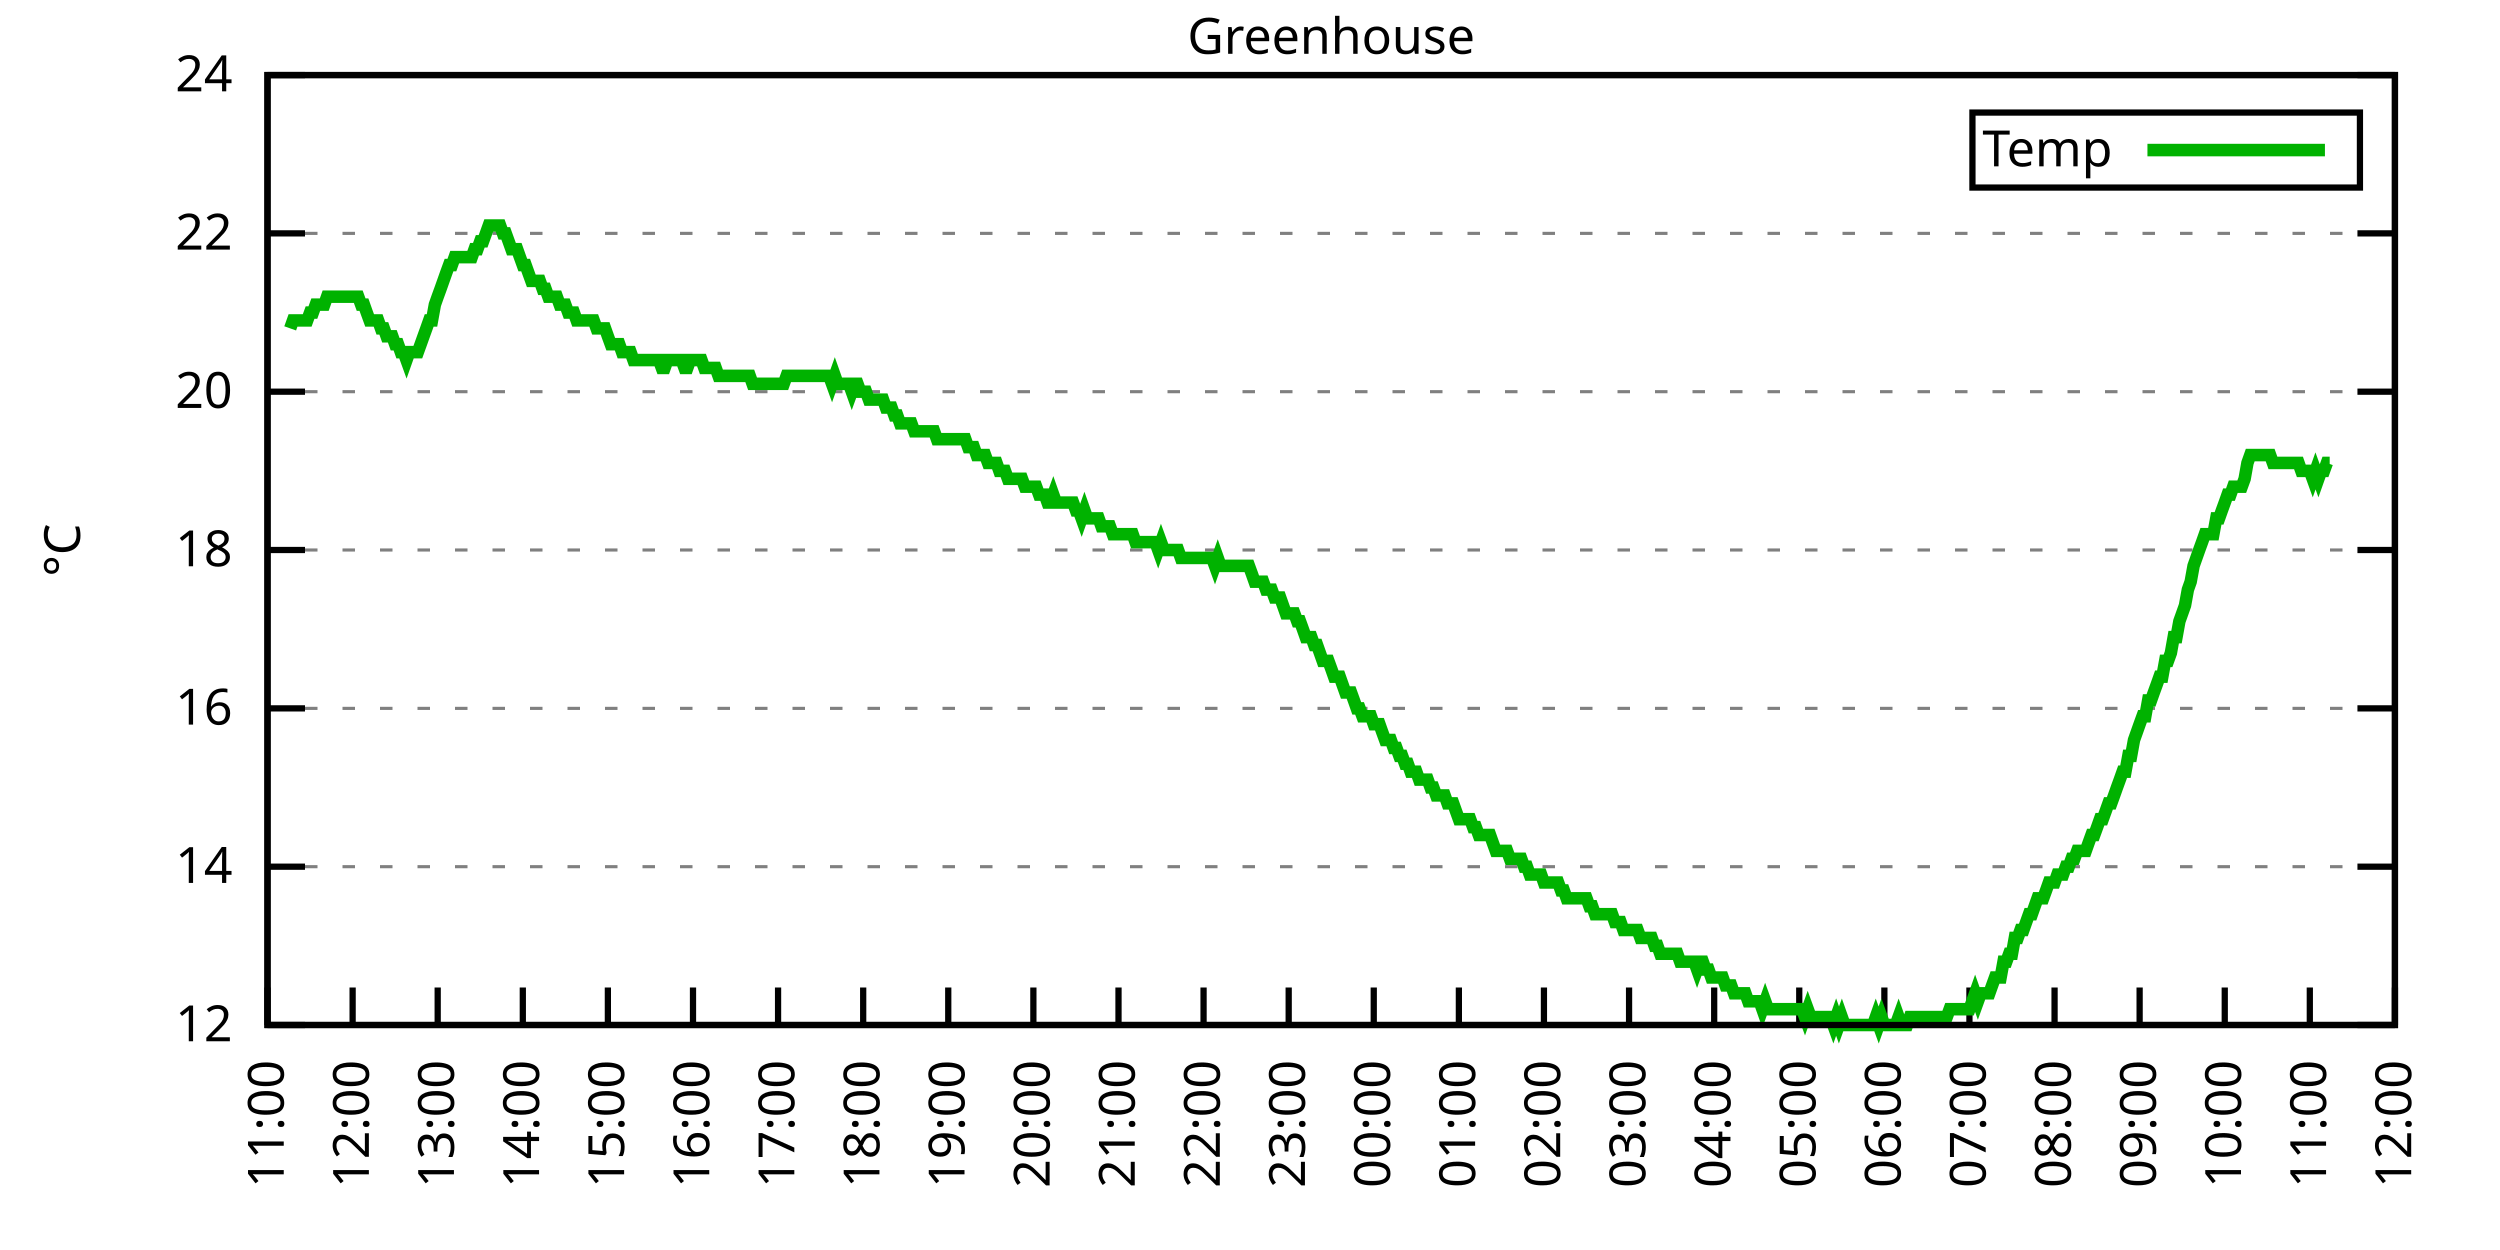
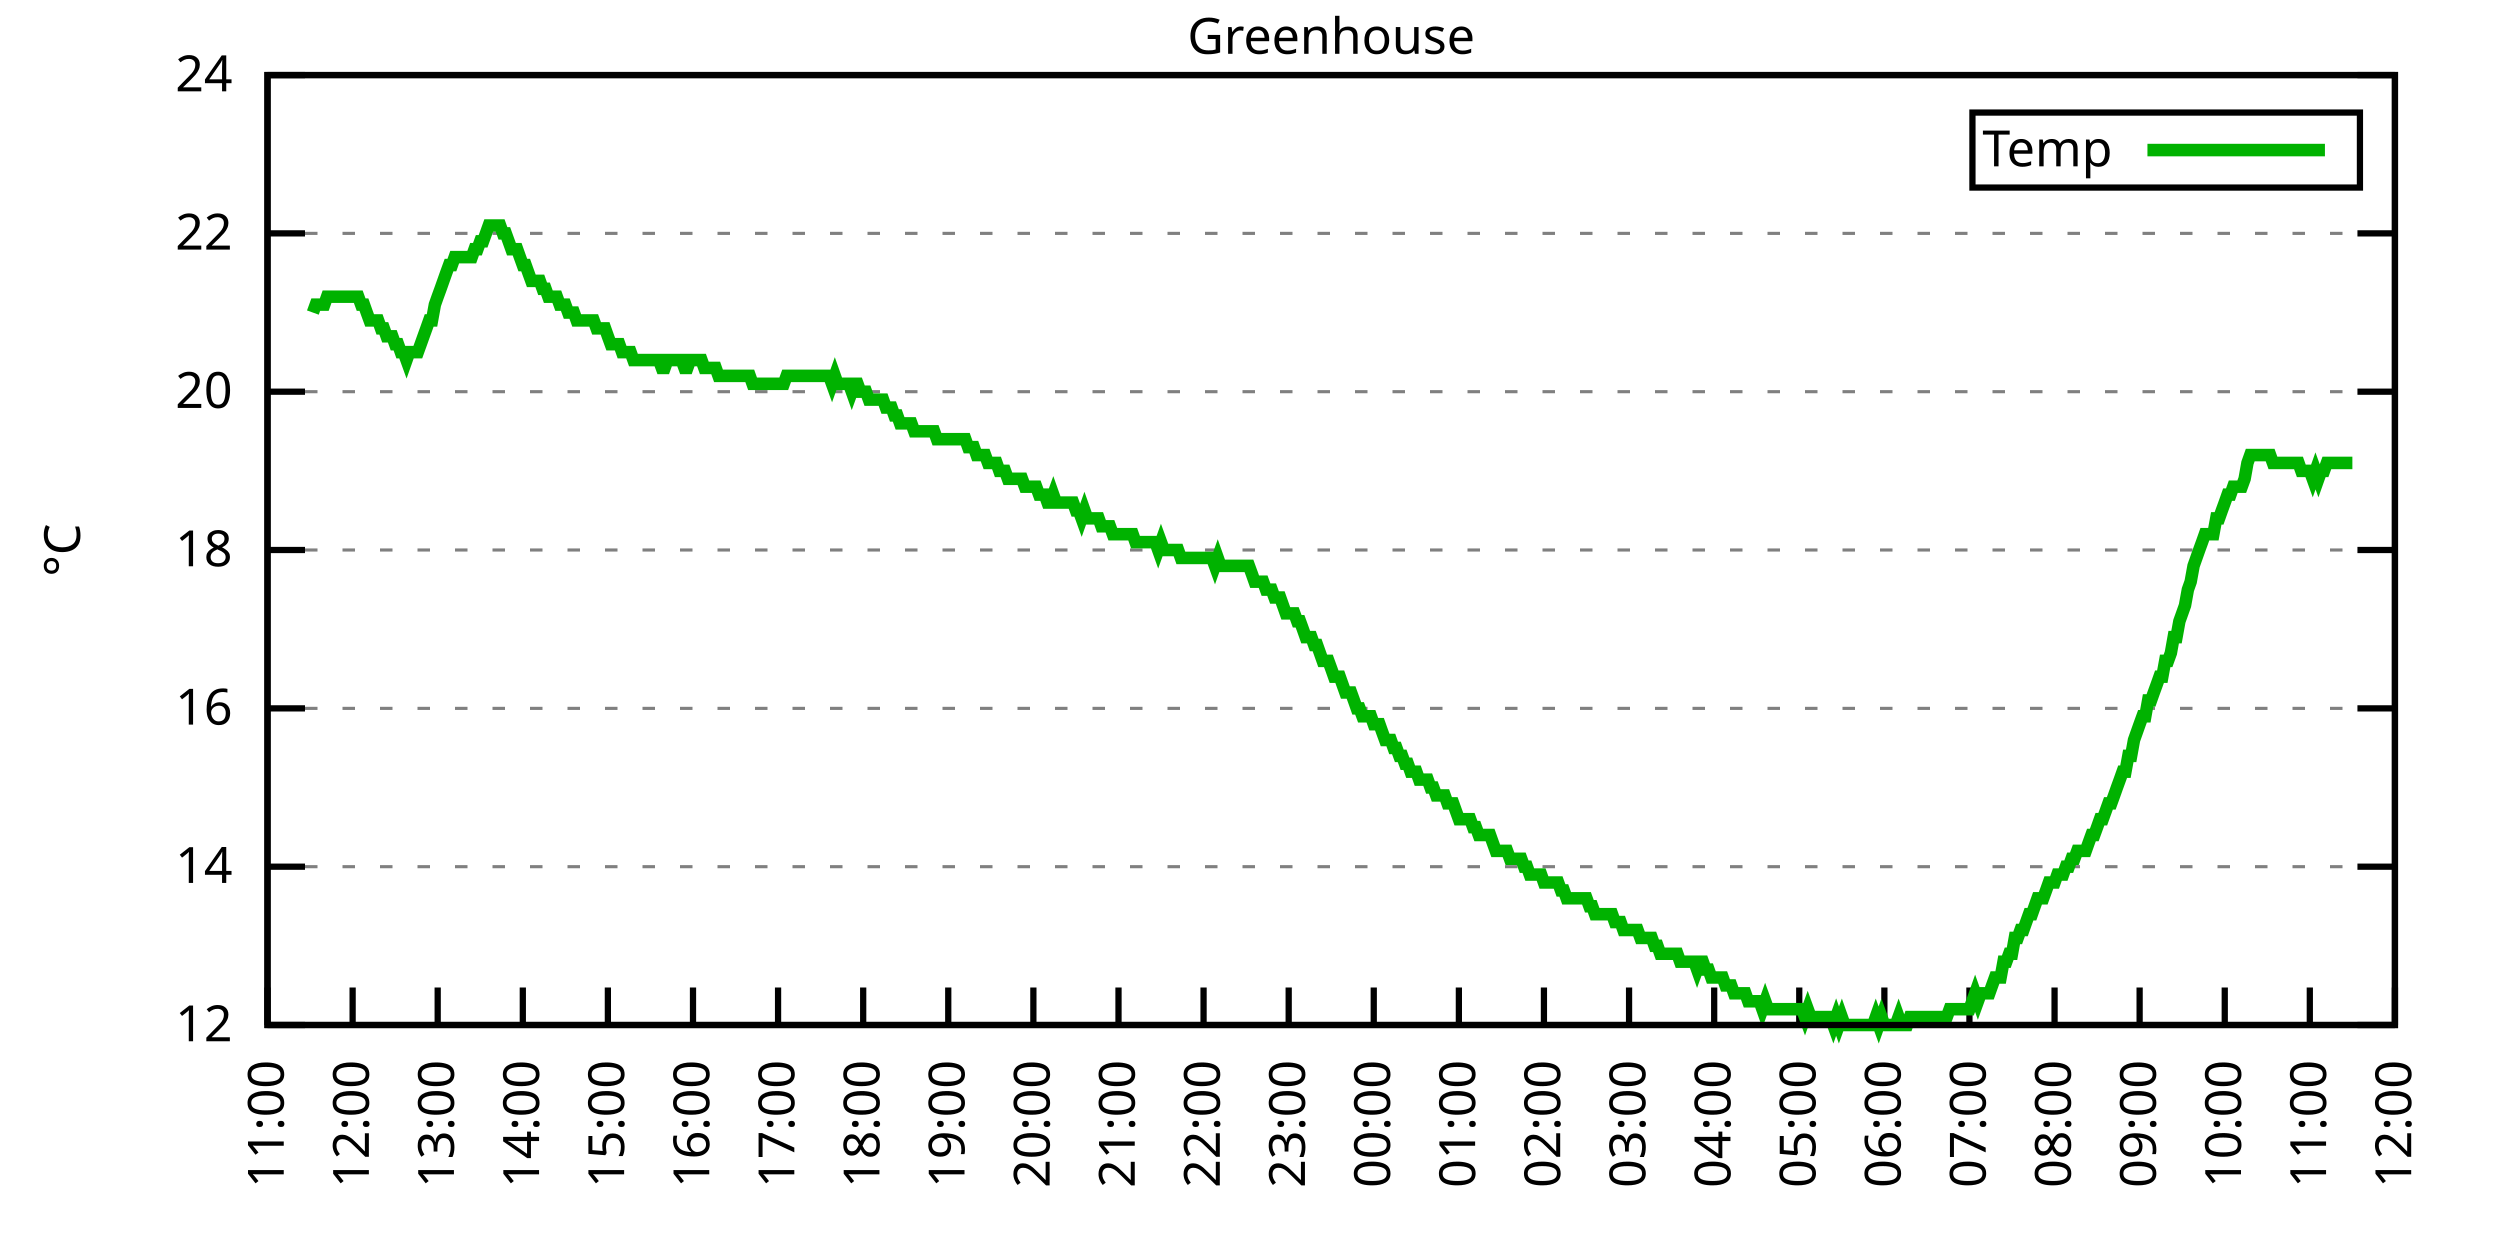
<svg xmlns="http://www.w3.org/2000/svg" xmlns:xlink="http://www.w3.org/1999/xlink" width="400" height="200" viewBox="0 0 400 200">
  <g id="gnuplot_canvas">
    <rect x="0" y="0" width="400" height="200" fill="none" />
    <defs>
      <circle id="gpDot" r="0.5" stroke-width="0.5" stroke="currentColor" />
      <path id="gpPt0" stroke-width="0.333" stroke="currentColor" d="M-1,0 h2 M0,-1 v2" />
      <path id="gpPt1" stroke-width="0.333" stroke="currentColor" d="M-1,-1 L1,1 M1,-1 L-1,1" />
      <path id="gpPt2" stroke-width="0.333" stroke="currentColor" d="M-1,0 L1,0 M0,-1 L0,1 M-1,-1 L1,1 M-1,1 L1,-1" />
      <rect id="gpPt3" stroke-width="0.333" stroke="currentColor" x="-1" y="-1" width="2" height="2" />
      <rect id="gpPt4" stroke-width="0.333" stroke="currentColor" fill="currentColor" x="-1" y="-1" width="2" height="2" />
      <circle id="gpPt5" stroke-width="0.333" stroke="currentColor" cx="0" cy="0" r="1" />
      <use xlink:href="#gpPt5" id="gpPt6" fill="currentColor" stroke="none" />
      <path id="gpPt7" stroke-width="0.333" stroke="currentColor" d="M0,-1.33 L-1.33,0.67 L1.33,0.67 z" />
      <use xlink:href="#gpPt7" id="gpPt8" fill="currentColor" stroke="none" />
      <use xlink:href="#gpPt7" id="gpPt9" stroke="currentColor" transform="rotate(180)" />
      <use xlink:href="#gpPt9" id="gpPt10" fill="currentColor" stroke="none" />
      <use xlink:href="#gpPt3" id="gpPt11" stroke="currentColor" transform="rotate(45)" />
      <use xlink:href="#gpPt11" id="gpPt12" fill="currentColor" stroke="none" />
      <path id="gpPt13" stroke-width="0.333" stroke="currentColor" d="M0,1.330 L1.265,0.411 L0.782,-1.067 L-0.782,-1.076 L-1.265,0.411 z" />
      <use xlink:href="#gpPt13" id="gpPt14" fill="currentColor" stroke="none" />
      <filter id="textbox" filterUnits="objectBoundingBox" x="0" y="0" height="1" width="1">
        <feFlood flood-color="white" flood-opacity="1" result="bgnd" />
        <feComposite in="SourceGraphic" in2="bgnd" operator="atop" />
      </filter>
      <filter id="greybox" filterUnits="objectBoundingBox" x="0" y="0" height="1" width="1">
        <feFlood flood-color="lightgrey" flood-opacity="1" result="grey" />
        <feComposite in="SourceGraphic" in2="grey" operator="atop" />
      </filter>
    </defs>
    <g fill="none" color="white" stroke="currentColor" stroke-width="1.00" stroke-linecap="butt" stroke-linejoin="miter">
</g>
    <g fill="none" color="black" stroke="currentColor" stroke-width="1.00" stroke-linecap="butt" stroke-linejoin="miter">
      <g stroke="none" shape-rendering="crispEdges">
        <polygon fill="rgb(255, 255, 255)" points="42.80,164.00 383.18,164.00 383.18,12.02 42.80,12.02 " />
      </g>
    </g>
    <g fill="none" color="black" stroke="currentColor" stroke-width="1.00" stroke-linecap="butt" stroke-linejoin="miter">
</g>
    <g fill="none" color="black" stroke="black" stroke-width="0.50" stroke-linecap="butt" stroke-linejoin="miter">
</g>
    <g fill="none" color="gray" stroke="currentColor" stroke-width="0.50" stroke-linecap="butt" stroke-linejoin="miter">
      <path stroke="gray" stroke-dasharray="2,4" class="gridline" d="M42.80,164.00 L383.19,164.00  " />
    </g>
    <g fill="none" color="gray" stroke="gray" stroke-width="1.00" stroke-linecap="butt" stroke-linejoin="miter">
</g>
    <g fill="none" color="black" stroke="currentColor" stroke-width="1.00" stroke-linecap="butt" stroke-linejoin="miter">
      <path stroke="black" d="M42.80,164.00 L48.80,164.00 M383.19,164.00 L377.19,164.00  " />
      <g transform="translate(37.20,166.60)" stroke="none" fill="black" font-family="Sans" font-size="8.00" text-anchor="end">
        <text>
          <tspan font-family="Sans"> 12</tspan>
        </text>
      </g>
    </g>
    <g fill="none" color="black" stroke="currentColor" stroke-width="1.00" stroke-linecap="butt" stroke-linejoin="miter">
</g>
    <g fill="none" color="black" stroke="black" stroke-width="0.50" stroke-linecap="butt" stroke-linejoin="miter">
</g>
    <g fill="none" color="gray" stroke="currentColor" stroke-width="0.50" stroke-linecap="butt" stroke-linejoin="miter">
      <path stroke="gray" stroke-dasharray="2,4" class="gridline" d="M42.80,138.67 L383.19,138.67  " />
    </g>
    <g fill="none" color="gray" stroke="gray" stroke-width="1.00" stroke-linecap="butt" stroke-linejoin="miter">
</g>
    <g fill="none" color="black" stroke="currentColor" stroke-width="1.00" stroke-linecap="butt" stroke-linejoin="miter">
      <path stroke="black" d="M42.80,138.67 L48.80,138.67 M383.19,138.67 L377.19,138.67  " />
      <g transform="translate(37.20,141.27)" stroke="none" fill="black" font-family="Sans" font-size="8.00" text-anchor="end">
        <text>
          <tspan font-family="Sans"> 14</tspan>
        </text>
      </g>
    </g>
    <g fill="none" color="black" stroke="currentColor" stroke-width="1.00" stroke-linecap="butt" stroke-linejoin="miter">
</g>
    <g fill="none" color="black" stroke="black" stroke-width="0.50" stroke-linecap="butt" stroke-linejoin="miter">
</g>
    <g fill="none" color="gray" stroke="currentColor" stroke-width="0.50" stroke-linecap="butt" stroke-linejoin="miter">
      <path stroke="gray" stroke-dasharray="2,4" class="gridline" d="M42.80,113.34 L383.19,113.34  " />
    </g>
    <g fill="none" color="gray" stroke="gray" stroke-width="1.00" stroke-linecap="butt" stroke-linejoin="miter">
</g>
    <g fill="none" color="black" stroke="currentColor" stroke-width="1.00" stroke-linecap="butt" stroke-linejoin="miter">
      <path stroke="black" d="M42.80,113.34 L48.80,113.34 M383.19,113.34 L377.19,113.34  " />
      <g transform="translate(37.20,115.94)" stroke="none" fill="black" font-family="Sans" font-size="8.00" text-anchor="end">
        <text>
          <tspan font-family="Sans"> 16</tspan>
        </text>
      </g>
    </g>
    <g fill="none" color="black" stroke="currentColor" stroke-width="1.00" stroke-linecap="butt" stroke-linejoin="miter">
</g>
    <g fill="none" color="black" stroke="black" stroke-width="0.50" stroke-linecap="butt" stroke-linejoin="miter">
</g>
    <g fill="none" color="gray" stroke="currentColor" stroke-width="0.50" stroke-linecap="butt" stroke-linejoin="miter">
      <path stroke="gray" stroke-dasharray="2,4" class="gridline" d="M42.80,88.00 L383.19,88.00  " />
    </g>
    <g fill="none" color="gray" stroke="gray" stroke-width="1.00" stroke-linecap="butt" stroke-linejoin="miter">
</g>
    <g fill="none" color="black" stroke="currentColor" stroke-width="1.00" stroke-linecap="butt" stroke-linejoin="miter">
      <path stroke="black" d="M42.80,88.00 L48.80,88.00 M383.19,88.00 L377.19,88.00  " />
      <g transform="translate(37.20,90.60)" stroke="none" fill="black" font-family="Sans" font-size="8.00" text-anchor="end">
        <text>
          <tspan font-family="Sans"> 18</tspan>
        </text>
      </g>
    </g>
    <g fill="none" color="black" stroke="currentColor" stroke-width="1.00" stroke-linecap="butt" stroke-linejoin="miter">
</g>
    <g fill="none" color="black" stroke="black" stroke-width="0.50" stroke-linecap="butt" stroke-linejoin="miter">
</g>
    <g fill="none" color="gray" stroke="currentColor" stroke-width="0.50" stroke-linecap="butt" stroke-linejoin="miter">
      <path stroke="gray" stroke-dasharray="2,4" class="gridline" d="M42.80,62.67 L383.19,62.67  " />
    </g>
    <g fill="none" color="gray" stroke="gray" stroke-width="1.00" stroke-linecap="butt" stroke-linejoin="miter">
</g>
    <g fill="none" color="black" stroke="currentColor" stroke-width="1.00" stroke-linecap="butt" stroke-linejoin="miter">
      <path stroke="black" d="M42.80,62.67 L48.80,62.67 M383.19,62.67 L377.19,62.67  " />
      <g transform="translate(37.20,65.27)" stroke="none" fill="black" font-family="Sans" font-size="8.00" text-anchor="end">
        <text>
          <tspan font-family="Sans"> 20</tspan>
        </text>
      </g>
    </g>
    <g fill="none" color="black" stroke="currentColor" stroke-width="1.00" stroke-linecap="butt" stroke-linejoin="miter">
</g>
    <g fill="none" color="black" stroke="black" stroke-width="0.50" stroke-linecap="butt" stroke-linejoin="miter">
</g>
    <g fill="none" color="gray" stroke="currentColor" stroke-width="0.50" stroke-linecap="butt" stroke-linejoin="miter">
      <path stroke="gray" stroke-dasharray="2,4" class="gridline" d="M42.80,37.34 L383.19,37.34  " />
    </g>
    <g fill="none" color="gray" stroke="gray" stroke-width="1.00" stroke-linecap="butt" stroke-linejoin="miter">
</g>
    <g fill="none" color="black" stroke="currentColor" stroke-width="1.00" stroke-linecap="butt" stroke-linejoin="miter">
      <path stroke="black" d="M42.80,37.34 L48.80,37.34 M383.19,37.34 L377.19,37.34  " />
      <g transform="translate(37.20,39.94)" stroke="none" fill="black" font-family="Sans" font-size="8.00" text-anchor="end">
        <text>
          <tspan font-family="Sans"> 22</tspan>
        </text>
      </g>
    </g>
    <g fill="none" color="black" stroke="currentColor" stroke-width="1.00" stroke-linecap="butt" stroke-linejoin="miter">
</g>
    <g fill="none" color="black" stroke="black" stroke-width="0.50" stroke-linecap="butt" stroke-linejoin="miter">
</g>
    <g fill="none" color="gray" stroke="currentColor" stroke-width="0.50" stroke-linecap="butt" stroke-linejoin="miter">
      <path stroke="gray" stroke-dasharray="2,4" class="gridline" d="M42.80,12.01 L383.19,12.01  " />
    </g>
    <g fill="none" color="gray" stroke="gray" stroke-width="1.00" stroke-linecap="butt" stroke-linejoin="miter">
</g>
    <g fill="none" color="black" stroke="currentColor" stroke-width="1.00" stroke-linecap="butt" stroke-linejoin="miter">
      <path stroke="black" d="M42.80,12.01 L48.80,12.01 M383.19,12.01 L377.19,12.01  " />
      <g transform="translate(37.20,14.61)" stroke="none" fill="black" font-family="Sans" font-size="8.00" text-anchor="end">
        <text>
          <tspan font-family="Sans"> 24</tspan>
        </text>
      </g>
    </g>
    <g fill="none" color="black" stroke="currentColor" stroke-width="1.00" stroke-linecap="butt" stroke-linejoin="miter">
      <path stroke="black" d="M42.80,164.00 L42.80,158.00  " />
      <g transform="translate(45.40,169.60) rotate(270.00)" stroke="none" fill="black" font-family="Sans" font-size="8.00" text-anchor="end">
        <text>
          <tspan font-family="Sans">11:00</tspan>
        </text>
      </g>
    </g>
    <g fill="none" color="black" stroke="currentColor" stroke-width="1.00" stroke-linecap="butt" stroke-linejoin="miter">
      <path stroke="black" d="M56.42,164.00 L56.42,158.00  " />
      <g transform="translate(59.02,169.60) rotate(270.00)" stroke="none" fill="black" font-family="Sans" font-size="8.00" text-anchor="end">
        <text>
          <tspan font-family="Sans">12:00</tspan>
        </text>
      </g>
    </g>
    <g fill="none" color="black" stroke="currentColor" stroke-width="1.00" stroke-linecap="butt" stroke-linejoin="miter">
      <path stroke="black" d="M70.03,164.00 L70.03,158.00  " />
      <g transform="translate(72.63,169.60) rotate(270.00)" stroke="none" fill="black" font-family="Sans" font-size="8.00" text-anchor="end">
        <text>
          <tspan font-family="Sans">13:00</tspan>
        </text>
      </g>
    </g>
    <g fill="none" color="black" stroke="currentColor" stroke-width="1.00" stroke-linecap="butt" stroke-linejoin="miter">
      <path stroke="black" d="M83.65,164.00 L83.65,158.00  " />
      <g transform="translate(86.25,169.60) rotate(270.00)" stroke="none" fill="black" font-family="Sans" font-size="8.00" text-anchor="end">
        <text>
          <tspan font-family="Sans">14:00</tspan>
        </text>
      </g>
    </g>
    <g fill="none" color="black" stroke="currentColor" stroke-width="1.00" stroke-linecap="butt" stroke-linejoin="miter">
      <path stroke="black" d="M97.26,164.00 L97.26,158.00  " />
      <g transform="translate(99.86,169.60) rotate(270.00)" stroke="none" fill="black" font-family="Sans" font-size="8.00" text-anchor="end">
        <text>
          <tspan font-family="Sans">15:00</tspan>
        </text>
      </g>
    </g>
    <g fill="none" color="black" stroke="currentColor" stroke-width="1.00" stroke-linecap="butt" stroke-linejoin="miter">
      <path stroke="black" d="M110.88,164.00 L110.88,158.00  " />
      <g transform="translate(113.48,169.60) rotate(270.00)" stroke="none" fill="black" font-family="Sans" font-size="8.00" text-anchor="end">
        <text>
          <tspan font-family="Sans">16:00</tspan>
        </text>
      </g>
    </g>
    <g fill="none" color="black" stroke="currentColor" stroke-width="1.00" stroke-linecap="butt" stroke-linejoin="miter">
      <path stroke="black" d="M124.49,164.00 L124.49,158.00  " />
      <g transform="translate(127.09,169.60) rotate(270.00)" stroke="none" fill="black" font-family="Sans" font-size="8.00" text-anchor="end">
        <text>
          <tspan font-family="Sans">17:00</tspan>
        </text>
      </g>
    </g>
    <g fill="none" color="black" stroke="currentColor" stroke-width="1.00" stroke-linecap="butt" stroke-linejoin="miter">
      <path stroke="black" d="M138.11,164.00 L138.11,158.00  " />
      <g transform="translate(140.71,169.60) rotate(270.00)" stroke="none" fill="black" font-family="Sans" font-size="8.00" text-anchor="end">
        <text>
          <tspan font-family="Sans">18:00</tspan>
        </text>
      </g>
    </g>
    <g fill="none" color="black" stroke="currentColor" stroke-width="1.00" stroke-linecap="butt" stroke-linejoin="miter">
      <path stroke="black" d="M151.72,164.00 L151.72,158.00  " />
      <g transform="translate(154.32,169.60) rotate(270.00)" stroke="none" fill="black" font-family="Sans" font-size="8.00" text-anchor="end">
        <text>
          <tspan font-family="Sans">19:00</tspan>
        </text>
      </g>
    </g>
    <g fill="none" color="black" stroke="currentColor" stroke-width="1.00" stroke-linecap="butt" stroke-linejoin="miter">
      <path stroke="black" d="M165.34,164.00 L165.34,158.00  " />
      <g transform="translate(167.94,169.60) rotate(270.00)" stroke="none" fill="black" font-family="Sans" font-size="8.00" text-anchor="end">
        <text>
          <tspan font-family="Sans">20:00</tspan>
        </text>
      </g>
    </g>
    <g fill="none" color="black" stroke="currentColor" stroke-width="1.00" stroke-linecap="butt" stroke-linejoin="miter">
      <path stroke="black" d="M178.96,164.00 L178.96,158.00  " />
      <g transform="translate(181.56,169.60) rotate(270.00)" stroke="none" fill="black" font-family="Sans" font-size="8.00" text-anchor="end">
        <text>
          <tspan font-family="Sans">21:00</tspan>
        </text>
      </g>
    </g>
    <g fill="none" color="black" stroke="currentColor" stroke-width="1.00" stroke-linecap="butt" stroke-linejoin="miter">
      <path stroke="black" d="M192.57,164.00 L192.57,158.00  " />
      <g transform="translate(195.17,169.60) rotate(270.00)" stroke="none" fill="black" font-family="Sans" font-size="8.00" text-anchor="end">
        <text>
          <tspan font-family="Sans">22:00</tspan>
        </text>
      </g>
    </g>
    <g fill="none" color="black" stroke="currentColor" stroke-width="1.00" stroke-linecap="butt" stroke-linejoin="miter">
      <path stroke="black" d="M206.19,164.00 L206.19,158.00  " />
      <g transform="translate(208.79,169.60) rotate(270.00)" stroke="none" fill="black" font-family="Sans" font-size="8.00" text-anchor="end">
        <text>
          <tspan font-family="Sans">23:00</tspan>
        </text>
      </g>
    </g>
    <g fill="none" color="black" stroke="currentColor" stroke-width="1.00" stroke-linecap="butt" stroke-linejoin="miter">
      <path stroke="black" d="M219.80,164.00 L219.80,158.00  " />
      <g transform="translate(222.40,169.60) rotate(270.00)" stroke="none" fill="black" font-family="Sans" font-size="8.00" text-anchor="end">
        <text>
          <tspan font-family="Sans">00:00</tspan>
        </text>
      </g>
    </g>
    <g fill="none" color="black" stroke="currentColor" stroke-width="1.00" stroke-linecap="butt" stroke-linejoin="miter">
      <path stroke="black" d="M233.42,164.00 L233.42,158.00  " />
      <g transform="translate(236.02,169.60) rotate(270.00)" stroke="none" fill="black" font-family="Sans" font-size="8.00" text-anchor="end">
        <text>
          <tspan font-family="Sans">01:00</tspan>
        </text>
      </g>
    </g>
    <g fill="none" color="black" stroke="currentColor" stroke-width="1.00" stroke-linecap="butt" stroke-linejoin="miter">
      <path stroke="black" d="M247.03,164.00 L247.03,158.00  " />
      <g transform="translate(249.63,169.60) rotate(270.00)" stroke="none" fill="black" font-family="Sans" font-size="8.00" text-anchor="end">
        <text>
          <tspan font-family="Sans">02:00</tspan>
        </text>
      </g>
    </g>
    <g fill="none" color="black" stroke="currentColor" stroke-width="1.00" stroke-linecap="butt" stroke-linejoin="miter">
      <path stroke="black" d="M260.65,164.00 L260.65,158.00  " />
      <g transform="translate(263.25,169.60) rotate(270.00)" stroke="none" fill="black" font-family="Sans" font-size="8.00" text-anchor="end">
        <text>
          <tspan font-family="Sans">03:00</tspan>
        </text>
      </g>
    </g>
    <g fill="none" color="black" stroke="currentColor" stroke-width="1.00" stroke-linecap="butt" stroke-linejoin="miter">
      <path stroke="black" d="M274.27,164.00 L274.27,158.00  " />
      <g transform="translate(276.87,169.60) rotate(270.00)" stroke="none" fill="black" font-family="Sans" font-size="8.00" text-anchor="end">
        <text>
          <tspan font-family="Sans">04:00</tspan>
        </text>
      </g>
    </g>
    <g fill="none" color="black" stroke="currentColor" stroke-width="1.00" stroke-linecap="butt" stroke-linejoin="miter">
      <path stroke="black" d="M287.88,164.00 L287.88,158.00  " />
      <g transform="translate(290.48,169.60) rotate(270.00)" stroke="none" fill="black" font-family="Sans" font-size="8.00" text-anchor="end">
        <text>
          <tspan font-family="Sans">05:00</tspan>
        </text>
      </g>
    </g>
    <g fill="none" color="black" stroke="currentColor" stroke-width="1.00" stroke-linecap="butt" stroke-linejoin="miter">
      <path stroke="black" d="M301.50,164.00 L301.50,158.00  " />
      <g transform="translate(304.10,169.60) rotate(270.00)" stroke="none" fill="black" font-family="Sans" font-size="8.00" text-anchor="end">
        <text>
          <tspan font-family="Sans">06:00</tspan>
        </text>
      </g>
    </g>
    <g fill="none" color="black" stroke="currentColor" stroke-width="1.00" stroke-linecap="butt" stroke-linejoin="miter">
      <path stroke="black" d="M315.11,164.00 L315.11,158.00  " />
      <g transform="translate(317.71,169.60) rotate(270.00)" stroke="none" fill="black" font-family="Sans" font-size="8.00" text-anchor="end">
        <text>
          <tspan font-family="Sans">07:00</tspan>
        </text>
      </g>
    </g>
    <g fill="none" color="black" stroke="currentColor" stroke-width="1.00" stroke-linecap="butt" stroke-linejoin="miter">
      <path stroke="black" d="M328.73,164.00 L328.73,158.00  " />
      <g transform="translate(331.33,169.60) rotate(270.00)" stroke="none" fill="black" font-family="Sans" font-size="8.00" text-anchor="end">
        <text>
          <tspan font-family="Sans">08:00</tspan>
        </text>
      </g>
    </g>
    <g fill="none" color="black" stroke="currentColor" stroke-width="1.00" stroke-linecap="butt" stroke-linejoin="miter">
      <path stroke="black" d="M342.34,164.00 L342.34,158.00  " />
      <g transform="translate(344.94,169.60) rotate(270.00)" stroke="none" fill="black" font-family="Sans" font-size="8.00" text-anchor="end">
        <text>
          <tspan font-family="Sans">09:00</tspan>
        </text>
      </g>
    </g>
    <g fill="none" color="black" stroke="currentColor" stroke-width="1.00" stroke-linecap="butt" stroke-linejoin="miter">
      <path stroke="black" d="M355.96,164.00 L355.96,158.00  " />
      <g transform="translate(358.56,169.60) rotate(270.00)" stroke="none" fill="black" font-family="Sans" font-size="8.00" text-anchor="end">
        <text>
          <tspan font-family="Sans">10:00</tspan>
        </text>
      </g>
    </g>
    <g fill="none" color="black" stroke="currentColor" stroke-width="1.00" stroke-linecap="butt" stroke-linejoin="miter">
      <path stroke="black" d="M369.57,164.00 L369.57,158.00  " />
      <g transform="translate(372.17,169.60) rotate(270.00)" stroke="none" fill="black" font-family="Sans" font-size="8.00" text-anchor="end">
        <text>
          <tspan font-family="Sans">11:00</tspan>
        </text>
      </g>
    </g>
    <g fill="none" color="black" stroke="currentColor" stroke-width="1.00" stroke-linecap="butt" stroke-linejoin="miter">
      <path stroke="black" d="M383.19,164.00 L383.19,158.00  " />
      <g transform="translate(385.79,169.60) rotate(270.00)" stroke="none" fill="black" font-family="Sans" font-size="8.00" text-anchor="end">
        <text>
          <tspan font-family="Sans">12:00</tspan>
        </text>
      </g>
    </g>
    <g fill="none" color="black" stroke="currentColor" stroke-width="1.00" stroke-linecap="butt" stroke-linejoin="miter">
</g>
    <g fill="none" color="black" stroke="currentColor" stroke-width="1.00" stroke-linecap="butt" stroke-linejoin="miter">
      <path stroke="black" d="M42.80,12.01 L42.80,164.00 L383.19,164.00 L383.19,12.01 L42.80,12.01 Z  " />
    </g>
    <g fill="none" color="black" stroke="currentColor" stroke-width="1.00" stroke-linecap="butt" stroke-linejoin="miter">
</g>
    <g fill="none" color="black" stroke="currentColor" stroke-width="1.00" stroke-linecap="butt" stroke-linejoin="miter">
      <path stroke="black" d="M315.59,30.01 L315.59,18.01 L377.59,18.01 L377.59,30.01 L315.59,30.01 Z  " />
    </g>
    <g id="Greenhouse_plot_1">
      <g fill="none" color="white" stroke="black" stroke-width="2.00" stroke-linecap="butt" stroke-linejoin="miter">
</g>
      <g fill="none" color="black" stroke="currentColor" stroke-width="2.00" stroke-linecap="butt" stroke-linejoin="miter">
        <g transform="translate(337.99,26.61)" stroke="none" fill="black" font-family="Sans" font-size="8.00" text-anchor="end">
          <text>
            <tspan font-family="Sans">Temp</tspan>
          </text>
        </g>
      </g>
      <g fill="none" color="black" stroke="currentColor" stroke-width="2.00" stroke-linecap="butt" stroke-linejoin="miter">
-         <path stroke="rgb(  0, 178,   0)" d="M343.59,24.01 L371.99,24.01 M46.43,52.54 L46.88,51.27 L47.34,51.27 L47.79,51.27 L48.25,51.27 L48.70,51.27   L49.15,51.27 L49.61,50.01 L50.06,50.01 L50.52,48.74 L50.97,48.74 L51.42,48.74 L51.88,48.74 L52.33,47.47   L52.78,47.47 L53.24,47.47 L53.69,47.47 L54.15,47.47 L54.60,47.47 L55.05,47.47 L55.51,47.47 L55.96,47.47   L56.42,47.47 L56.87,47.47 L57.32,47.47 L57.78,48.74 L58.23,48.74 L58.68,50.01 L59.14,51.27 L59.59,51.27   L60.05,51.27 L60.50,51.27 L60.95,52.54 L61.41,52.54 L61.86,53.81 L62.32,53.81 L62.77,53.81 L63.22,55.07   L63.68,55.07 L64.13,56.34 L64.58,56.34 L65.04,57.61 L65.49,56.34 L65.95,56.34 L66.40,56.34 L66.85,56.34   L67.31,55.07 L67.76,53.81 L68.22,52.54 L68.67,51.27 L69.12,51.27 L69.58,48.74 L70.03,47.47 L70.49,46.21   L70.94,44.94 L71.39,43.67 L71.85,42.41 L72.30,42.41 L72.75,41.14 L73.21,41.14 L73.66,41.14 L74.12,41.14   L74.57,41.14 L75.02,41.14 L75.48,41.14 L75.93,39.87 L76.39,39.87 L76.84,38.61 L77.29,38.61 L77.75,37.34   L78.20,36.08 L78.65,36.08 L79.11,36.08 L79.56,36.08 L80.02,36.08 L80.47,37.34 L80.92,37.34 L81.38,38.61   L81.83,39.87 L82.29,39.87 L82.74,39.87 L83.19,41.14 L83.65,42.41 L84.10,42.41 L84.55,43.67 L85.01,44.94   L85.46,44.94 L85.92,44.94 L86.37,44.94 L86.82,46.21 L87.28,46.21 L87.73,47.47 L88.19,47.47 L88.64,47.47   L89.09,47.47 L89.55,48.74 L90.00,48.74 L90.45,48.74 L90.91,50.01 L91.36,50.01 L91.82,50.01 L92.27,51.27   L92.72,51.27 L93.18,51.27 L93.63,51.27 L94.09,51.27 L94.54,51.27 L94.99,51.27 L95.45,52.54 L95.90,52.54   L96.35,52.54 L96.81,52.54 L97.26,53.81 L97.72,55.07 L98.17,55.07 L98.62,55.07 L99.08,55.07 L99.53,56.34   L99.99,56.34 L100.44,56.34 L100.89,56.34 L101.35,57.61 L101.80,57.61 L102.25,57.61 L102.71,57.61 L103.16,57.61   L103.62,57.61 L104.07,57.61 L104.52,57.61 L104.98,57.61 L105.43,57.61 L105.89,58.87 L106.34,58.87 L106.79,57.61   L107.25,57.61 L107.70,57.61 L108.15,57.61 L108.61,57.61 L109.06,57.61 L109.52,58.87 L109.97,58.87 L110.42,57.61   L110.88,57.61 L111.33,57.61 L111.79,57.61 L112.24,57.61 L112.69,58.87 L113.15,58.87 L113.60,58.87 L114.05,58.87   L114.51,58.87 L114.96,60.14 L115.42,60.14 L115.87,60.14 L116.32,60.14 L116.78,60.14 L117.23,60.14 L117.69,60.14   L118.14,60.14 L118.59,60.14 L119.05,60.14 L119.50,60.14 L119.96,60.14 L120.41,61.41 L120.86,61.41 L121.32,61.41   L121.77,61.41 L122.22,61.41 L122.68,61.41 L123.13,61.41 L123.59,61.41 L124.04,61.41 L124.49,61.41 L124.95,61.41   L125.40,61.41 L125.86,60.14 L126.31,60.14 L126.76,60.14 L127.22,60.14 L127.67,60.14 L128.12,60.14 L128.58,60.14   L129.03,60.14 L129.49,60.14 L129.94,60.14 L130.39,60.14 L130.85,60.14 L131.30,60.14 L131.76,60.14 L132.21,60.14   L132.66,60.14 L133.12,61.41 L133.57,60.14 L134.02,61.41 L134.48,61.41 L134.93,61.41 L135.39,61.41 L135.84,61.41   L136.29,62.67 L136.75,61.41 L137.20,61.41 L137.66,62.67 L138.11,62.67 L138.56,62.67 L139.02,63.94 L139.47,63.94   L139.92,63.94 L140.38,63.94 L140.83,63.94 L141.29,63.94 L141.74,65.21 L142.19,65.21 L142.65,65.21 L143.10,66.47   L143.56,66.47 L144.01,67.74 L144.46,67.74 L144.92,67.74 L145.37,67.74 L145.82,67.74 L146.28,69.01 L146.73,69.01   L147.19,69.01 L147.64,69.01 L148.09,69.01 L148.55,69.01 L149.00,69.01 L149.46,69.01 L149.91,70.27 L150.36,70.27   L150.82,70.27 L151.27,70.27 L151.72,70.27 L152.18,70.27 L152.63,70.27 L153.09,70.27 L153.54,70.27 L153.99,70.27   L154.45,70.27 L154.90,71.54 L155.36,71.54 L155.81,71.54 L156.26,72.81 L156.72,72.81 L157.17,72.81 L157.62,72.81   L158.08,74.07 L158.53,74.07 L158.99,74.07 L159.44,74.07 L159.89,75.34 L160.35,75.34 L160.80,75.34 L161.26,76.61   L161.71,76.61 L162.16,76.61 L162.62,76.61 L163.07,76.61 L163.52,76.61 L163.98,77.87 L164.43,77.87 L164.89,77.87   L165.34,77.87 L165.79,77.87 L166.25,79.14 L166.70,79.14 L167.16,79.14 L167.61,80.41 L168.06,80.41 L168.52,79.14   L168.97,80.41 L169.43,80.41 L169.88,80.41 L170.33,80.41 L170.79,80.41 L171.24,80.41 L171.69,80.41 L172.15,81.67   L172.60,81.67 L173.06,82.94 L173.51,81.67 L173.96,82.94 L174.42,82.94 L174.87,82.94 L175.33,82.94 L175.78,82.94   L176.23,84.21 L176.69,84.21 L177.14,84.21 L177.59,84.21 L178.05,85.47 L178.50,85.47 L178.96,85.47 L179.41,85.47   L179.86,85.47 L180.32,85.47 L180.77,85.47 L181.23,85.47 L181.68,86.74 L182.13,86.74 L182.59,86.74 L183.04,86.74   L183.49,86.74 L183.95,86.74 L184.40,86.74 L184.86,86.74 L185.31,88.00 L185.76,86.74 L186.22,88.00 L186.67,88.00   L187.13,88.00 L187.58,88.00 L188.03,88.00 L188.49,88.00 L188.94,89.27 L189.39,89.27 L189.85,89.27 L190.30,89.27   L190.76,89.27 L191.21,89.27 L191.66,89.27 L192.12,89.27 L192.57,89.27 L193.03,89.27 L193.48,89.27 L193.93,89.27   L194.39,90.54 L194.84,89.27 L195.29,90.54 L195.75,90.54 L196.20,90.54 L196.66,90.54 L197.11,90.54 L197.56,90.54   L198.02,90.54 L198.47,90.54 L198.93,90.54 L199.38,90.54 L199.83,90.54 L200.29,91.80 L200.74,93.07 L201.19,93.07   L201.65,93.07 L202.10,93.07 L202.56,94.34 L203.01,94.34 L203.46,94.34 L203.92,95.60 L204.37,95.60 L204.83,95.60   L205.28,96.87 L205.73,98.14 L206.19,98.14 L206.64,98.14 L207.09,98.14 L207.55,99.40 L208.00,99.40 L208.46,100.67   L208.91,101.94 L209.36,101.94 L209.82,101.94 L210.27,103.20 L210.73,103.20 L211.18,104.47 L211.63,105.74 L212.09,105.74   L212.54,105.74 L213.00,107.00 L213.45,108.27 L213.90,108.27 L214.36,108.27 L214.81,109.54 L215.26,110.80 L215.72,110.80   L216.17,110.80 L216.63,112.07 L217.08,113.34 L217.53,113.34 L217.99,114.60 L218.44,114.60 L218.90,114.60 L219.35,114.60   L219.80,115.87 L220.26,115.87 L220.71,115.87 L221.16,117.14 L221.62,118.40 L222.07,118.40 L222.53,118.40 L222.98,119.67   L223.43,119.67 L223.89,120.94 L224.34,120.94 L224.80,122.20 L225.25,122.20 L225.70,123.47 L226.16,123.47 L226.61,123.47   L227.06,124.74 L227.52,124.74 L227.97,124.74 L228.43,124.74 L228.88,126.00 L229.33,126.00 L229.79,127.27 L230.24,127.27   L230.70,127.27 L231.15,127.27 L231.60,128.54 L232.06,128.54 L232.51,128.54 L232.96,129.80 L233.42,131.07 L233.87,131.07   L234.33,131.07 L234.78,131.07 L235.23,131.07 L235.69,132.34 L236.14,132.34 L236.60,133.60 L237.05,133.60 L237.50,133.60   L237.96,133.60 L238.41,133.60 L238.86,134.87 L239.32,136.14 L239.77,136.14 L240.23,136.14 L240.68,136.14 L241.13,136.14   L241.59,137.40 L242.04,137.40 L242.50,137.40 L242.95,137.40 L243.40,137.40 L243.86,138.67 L244.31,138.67 L244.76,139.93   L245.22,139.93 L245.67,139.93 L246.13,139.93 L246.58,139.93 L247.03,141.20 L247.49,141.20 L247.94,141.20 L248.40,141.20   L248.85,141.20 L249.30,141.20 L249.76,142.47 L250.21,142.47 L250.66,143.73 L251.12,143.73 L251.57,143.73 L252.03,143.73   L252.48,143.73 L252.93,143.73 L253.39,143.73 L253.84,143.73 L254.30,145.00 L254.75,145.00 L255.20,146.27 L255.66,146.27   L256.11,146.27 L256.56,146.27 L257.02,146.27 L257.47,146.27 L257.93,146.27 L258.38,147.53 L258.83,147.53 L259.29,147.53   L259.74,148.80 L260.20,148.80 L260.65,148.80 L261.10,148.80 L261.56,148.80 L262.01,148.80 L262.47,150.07 L262.92,150.07   L263.37,150.07 L263.83,150.07 L264.28,150.07 L264.73,151.33 L265.19,151.33 L265.64,152.60 L266.10,152.60 L266.55,152.60   L267.00,152.60 L267.46,152.60 L267.91,152.60 L268.37,152.60 L268.82,153.87 L269.27,153.87 L269.73,153.87 L270.18,153.87   L270.63,153.87 L271.09,153.87 L271.54,155.13 L272.00,153.87 L272.45,153.87 L272.90,155.13 L273.36,155.13 L273.81,156.40   L274.27,156.40 L274.72,156.40 L275.17,156.40 L275.63,156.40 L276.08,157.67 L276.53,157.67 L276.99,157.67 L277.44,158.93   L277.90,158.93 L278.35,158.93 L278.80,158.93 L279.26,158.93 L279.71,160.20 L280.17,160.20 L280.62,160.20 L281.07,160.20   L281.53,160.20 L281.98,161.47 L282.43,160.20 L282.89,161.47 L283.34,161.47 L283.80,161.47 L284.25,161.47 L284.70,161.47   L285.16,161.47 L285.61,161.47 L286.07,161.47 L286.52,161.47 L286.97,161.47 L287.43,161.47 L287.88,161.47 L288.33,161.47   L288.79,162.73 L289.24,161.47 L289.70,162.73 L290.15,162.73 L290.60,162.73 L291.06,162.73 L291.51,162.73 L291.97,162.73   L292.42,162.73 L292.87,162.73 L293.33,164.00 L293.78,162.73 L294.23,164.00 L294.69,162.73 L295.14,164.00 L295.60,164.00   L296.05,164.00 L296.50,164.00 L296.96,164.00 L297.41,164.00 L297.87,164.00 L298.32,164.00 L298.77,164.00 L299.23,164.00   L299.68,164.00 L300.13,162.73 L300.59,164.00 L301.04,162.73 L301.50,164.00 L301.95,164.00 L302.40,164.00 L302.86,164.00   L303.31,164.00 L303.77,162.73 L304.22,164.00 L304.67,164.00 L305.13,164.00 L305.58,162.73 L306.03,162.73 L306.49,162.73   L306.94,162.73 L307.40,162.73 L307.85,162.73 L308.30,162.73 L308.76,162.73 L309.21,162.73 L309.67,162.73 L310.12,162.73   L310.57,162.73 L311.03,162.73 L311.48,162.73 L311.94,161.47 L312.39,161.47 L312.84,161.47 L313.30,161.47 L313.75,161.47   L314.20,161.47 L314.66,161.47 L315.11,161.47 L315.57,160.20 L316.02,158.93 L316.47,160.20 L316.93,158.93 L317.38,158.93   L317.84,158.93 L318.29,158.93 L318.74,157.67 L319.20,156.40 L319.65,156.40 L320.10,156.40 L320.56,153.87 L321.01,153.87   L321.47,152.60 L321.92,152.60 L322.37,150.07 L322.83,150.07 L323.28,148.80 L323.74,148.80 L324.19,147.53 L324.64,146.27   L325.10,146.27 L325.55,145.00 L326.00,143.73 L326.46,143.73 L326.91,143.73 L327.37,142.47 L327.82,141.20 L328.27,141.20   L328.73,141.20 L329.18,139.93 L329.64,139.93 L330.09,139.93 L330.54,138.67 L331.00,138.67 L331.45,137.40 L331.90,137.40   L332.36,136.14 L332.81,136.14 L333.27,136.14 L333.72,136.14 L334.17,134.87 L334.63,133.60 L335.08,133.60 L335.54,132.34   L335.99,131.07 L336.44,131.07 L336.90,129.80 L337.35,128.54 L337.80,128.54 L338.26,127.27 L338.71,126.00 L339.17,124.74   L339.62,123.47 L340.07,123.47 L340.53,120.94 L340.98,120.94 L341.44,118.40 L341.89,117.14 L342.34,115.87 L342.80,114.60   L343.25,114.60 L343.70,112.07 L344.16,112.07 L344.61,110.80 L345.07,109.54 L345.52,108.27 L345.97,108.27 L346.43,105.74   L346.88,105.74 L347.34,104.47 L347.79,101.94 L348.24,101.94 L348.70,99.40 L349.15,98.14 L349.60,96.87 L350.06,94.34   L350.51,93.07 L350.97,90.54 L351.42,89.27 L351.87,88.00 L352.33,86.74 L352.78,85.47 L353.24,85.47 L353.69,85.47   L354.14,85.47 L354.60,82.94 L355.05,82.94 L355.50,81.67 L355.96,80.41 L356.41,79.14 L356.87,79.14 L357.32,77.87   L357.77,77.87 L358.23,77.87 L358.68,77.87 L359.14,76.61 L359.59,74.07 L360.04,72.81 L360.50,72.81 L360.95,72.81   L361.41,72.81 L361.86,72.81 L362.31,72.81 L362.77,72.81 L363.22,72.81 L363.67,74.07 L364.13,74.07 L364.58,74.07   L365.04,74.07 L365.49,74.07 L365.94,74.07 L366.40,74.07 L366.85,74.07 L367.31,74.07 L367.76,74.07 L368.21,75.34   L368.67,75.34 L369.12,75.34 L369.57,75.34 L370.03,76.61 L370.48,75.34 L370.94,76.61 L371.39,75.34 L371.84,75.34   L372.30,74.07 L372.75,74.07  " />
+         <path stroke="rgb(  0, 178,   0)" d="M343.59,24.01 L371.99,24.01 M50.06,50.01 L50.52,48.74 L50.97,48.74 L51.42,48.74 L51.88,48.74 L52.33,47.47   L52.78,47.47 L53.24,47.47 L53.69,47.47 L54.15,47.47 L54.60,47.47 L55.05,47.47 L55.51,47.47 L55.96,47.47   L56.42,47.47 L56.87,47.47 L57.32,47.47 L57.78,48.74 L58.23,48.74 L58.68,50.01 L59.14,51.27 L59.59,51.27   L60.05,51.27 L60.50,51.27 L60.95,52.54 L61.41,52.54 L61.86,53.81 L62.32,53.81 L62.77,53.81 L63.22,55.07   L63.68,55.07 L64.13,56.34 L64.58,56.34 L65.04,57.61 L65.49,56.34 L65.95,56.34 L66.40,56.34 L66.85,56.34   L67.31,55.07 L67.76,53.81 L68.22,52.54 L68.67,51.27 L69.12,51.27 L69.58,48.74 L70.03,47.47 L70.49,46.21   L70.94,44.94 L71.39,43.67 L71.85,42.41 L72.30,42.41 L72.75,41.14 L73.21,41.14 L73.66,41.14 L74.12,41.14   L74.57,41.14 L75.02,41.14 L75.48,41.14 L75.93,39.87 L76.39,39.87 L76.84,38.61 L77.29,38.61 L77.75,37.34   L78.20,36.08 L78.65,36.08 L79.11,36.08 L79.56,36.08 L80.02,36.08 L80.47,37.34 L80.92,37.34 L81.38,38.61   L81.83,39.87 L82.29,39.87 L82.74,39.87 L83.19,41.14 L83.65,42.41 L84.10,42.41 L84.55,43.67 L85.01,44.94   L85.46,44.94 L85.92,44.94 L86.37,44.94 L86.82,46.21 L87.28,46.21 L87.73,47.47 L88.19,47.47 L88.64,47.47   L89.09,47.47 L89.55,48.74 L90.00,48.74 L90.45,48.74 L90.91,50.01 L91.36,50.01 L91.82,50.01 L92.27,51.27   L92.72,51.27 L93.18,51.27 L93.63,51.27 L94.09,51.27 L94.54,51.27 L94.99,51.27 L95.45,52.54 L95.90,52.54   L96.35,52.54 L96.81,52.54 L97.26,53.81 L97.72,55.07 L98.17,55.07 L98.62,55.07 L99.08,55.07 L99.53,56.34   L99.99,56.34 L100.44,56.34 L100.89,56.34 L101.35,57.61 L101.80,57.61 L102.25,57.61 L102.71,57.61 L103.16,57.61   L103.62,57.61 L104.07,57.61 L104.52,57.61 L104.98,57.61 L105.43,57.61 L105.89,58.87 L106.34,58.87 L106.79,57.61   L107.25,57.61 L107.70,57.61 L108.15,57.61 L108.61,57.61 L109.06,57.61 L109.52,58.87 L109.97,58.87 L110.42,57.61   L110.88,57.61 L111.33,57.61 L111.79,57.61 L112.24,57.61 L112.69,58.87 L113.15,58.87 L113.60,58.87 L114.05,58.87   L114.51,58.87 L114.96,60.14 L115.42,60.14 L115.87,60.14 L116.32,60.14 L116.78,60.14 L117.23,60.14 L117.69,60.14   L118.14,60.14 L118.59,60.14 L119.05,60.14 L119.50,60.14 L119.96,60.14 L120.41,61.41 L120.86,61.41 L121.32,61.41   L121.77,61.41 L122.22,61.41 L122.68,61.41 L123.13,61.41 L123.59,61.41 L124.04,61.41 L124.49,61.41 L124.95,61.41   L125.40,61.41 L125.86,60.14 L126.31,60.14 L126.76,60.14 L127.22,60.14 L127.67,60.14 L128.12,60.14 L128.58,60.14   L129.03,60.14 L129.49,60.14 L129.94,60.14 L130.39,60.14 L130.85,60.14 L131.30,60.14 L131.76,60.14 L132.21,60.14   L132.66,60.14 L133.12,61.41 L133.57,60.14 L134.02,61.41 L134.48,61.41 L134.93,61.41 L135.39,61.41 L135.84,61.41   L136.29,62.67 L136.75,61.41 L137.20,61.41 L137.66,62.67 L138.11,62.67 L138.56,62.67 L139.02,63.94 L139.47,63.94   L139.92,63.94 L140.38,63.94 L140.83,63.94 L141.29,63.94 L141.74,65.21 L142.19,65.21 L142.65,65.21 L143.10,66.47   L143.56,66.47 L144.01,67.74 L144.46,67.74 L144.92,67.74 L145.37,67.74 L145.82,67.74 L146.28,69.01 L146.73,69.01   L147.19,69.01 L147.64,69.01 L148.09,69.01 L148.55,69.01 L149.00,69.01 L149.46,69.01 L149.91,70.27 L150.36,70.27   L150.82,70.27 L151.27,70.27 L151.72,70.27 L152.18,70.27 L152.63,70.27 L153.09,70.27 L153.54,70.27 L153.99,70.27   L154.45,70.27 L154.90,71.54 L155.36,71.54 L155.81,71.54 L156.26,72.81 L156.72,72.81 L157.17,72.81 L157.62,72.81   L158.08,74.07 L158.53,74.07 L158.99,74.07 L159.44,74.07 L159.89,75.34 L160.35,75.34 L160.80,75.34 L161.26,76.61   L161.71,76.61 L162.16,76.61 L162.62,76.61 L163.07,76.61 L163.52,76.61 L163.98,77.87 L164.43,77.87 L164.89,77.87   L165.34,77.87 L165.79,77.87 L166.25,79.14 L166.70,79.14 L167.16,79.14 L167.61,80.41 L168.06,80.41 L168.52,79.14   L168.97,80.41 L169.43,80.41 L169.88,80.41 L170.33,80.41 L170.79,80.41 L171.24,80.41 L171.69,80.41 L172.15,81.67   L172.60,81.67 L173.06,82.94 L173.51,81.67 L173.96,82.94 L174.42,82.94 L174.87,82.94 L175.33,82.94 L175.78,82.94   L176.23,84.21 L176.69,84.21 L177.14,84.21 L177.59,84.21 L178.05,85.47 L178.50,85.47 L178.96,85.47 L179.41,85.47   L179.86,85.47 L180.32,85.47 L180.77,85.47 L181.23,85.47 L181.68,86.74 L182.13,86.74 L182.59,86.74 L183.04,86.74   L183.49,86.74 L183.95,86.74 L184.40,86.74 L184.86,86.74 L185.31,88.00 L185.76,86.74 L186.22,88.00 L186.67,88.00   L187.13,88.00 L187.58,88.00 L188.03,88.00 L188.49,88.00 L188.94,89.27 L189.39,89.27 L189.85,89.27 L190.30,89.27   L190.76,89.27 L191.21,89.27 L191.66,89.27 L192.12,89.27 L192.57,89.27 L193.03,89.27 L193.48,89.27 L193.93,89.27   L194.39,90.54 L194.84,89.27 L195.29,90.54 L195.75,90.54 L196.20,90.54 L196.66,90.54 L197.11,90.54 L197.56,90.54   L198.02,90.54 L198.47,90.54 L198.93,90.54 L199.38,90.54 L199.83,90.54 L200.29,91.80 L200.74,93.07 L201.19,93.07   L201.65,93.07 L202.10,93.07 L202.56,94.34 L203.01,94.34 L203.46,94.34 L203.92,95.60 L204.37,95.60 L204.83,95.60   L205.28,96.87 L205.73,98.14 L206.19,98.14 L206.64,98.14 L207.09,98.14 L207.55,99.40 L208.00,99.40 L208.46,100.67   L208.91,101.94 L209.36,101.94 L209.82,101.94 L210.27,103.20 L210.73,103.20 L211.18,104.47 L211.63,105.74 L212.09,105.74   L212.54,105.74 L213.00,107.00 L213.45,108.27 L213.90,108.27 L214.36,108.27 L214.81,109.54 L215.26,110.80 L215.72,110.80   L216.17,110.80 L216.63,112.07 L217.08,113.34 L217.53,113.34 L217.99,114.60 L218.44,114.60 L218.90,114.60 L219.35,114.60   L219.80,115.87 L220.26,115.87 L220.71,115.87 L221.16,117.14 L221.62,118.40 L222.07,118.40 L222.53,118.40 L222.98,119.67   L223.43,119.67 L223.89,120.94 L224.34,120.94 L224.80,122.20 L225.25,122.20 L225.70,123.47 L226.16,123.47 L226.61,123.47   L227.06,124.74 L227.52,124.74 L227.97,124.74 L228.43,124.74 L228.88,126.00 L229.33,126.00 L229.79,127.27 L230.24,127.27   L230.70,127.27 L231.15,127.27 L231.60,128.54 L232.06,128.54 L232.51,128.54 L232.96,129.80 L233.42,131.07 L233.87,131.07   L234.33,131.07 L234.78,131.07 L235.23,131.07 L235.69,132.34 L236.14,132.34 L236.60,133.60 L237.05,133.60 L237.50,133.60   L237.96,133.60 L238.41,133.60 L238.86,134.87 L239.32,136.14 L239.77,136.14 L240.23,136.14 L240.68,136.14 L241.13,136.14   L241.59,137.40 L242.04,137.40 L242.50,137.40 L242.95,137.40 L243.40,137.40 L243.86,138.67 L244.31,138.67 L244.76,139.93   L245.22,139.93 L245.67,139.93 L246.13,139.93 L246.58,139.93 L247.03,141.20 L247.49,141.20 L247.94,141.20 L248.40,141.20   L248.85,141.20 L249.30,141.20 L249.76,142.47 L250.21,142.47 L250.66,143.73 L251.12,143.73 L251.57,143.73 L252.03,143.73   L252.48,143.73 L252.93,143.73 L253.39,143.73 L253.84,143.73 L254.30,145.00 L254.75,145.00 L255.20,146.27 L255.66,146.27   L256.11,146.27 L256.56,146.27 L257.02,146.27 L257.47,146.27 L257.93,146.27 L258.38,147.53 L258.83,147.53 L259.29,147.53   L259.74,148.80 L260.20,148.80 L260.65,148.80 L261.10,148.80 L261.56,148.80 L262.01,148.80 L262.47,150.07 L262.92,150.07   L263.37,150.07 L263.83,150.07 L264.28,150.07 L264.73,151.33 L265.19,151.33 L265.64,152.60 L266.10,152.60 L266.55,152.60   L267.00,152.60 L267.46,152.60 L267.91,152.60 L268.37,152.60 L268.82,153.87 L269.27,153.87 L269.73,153.87 L270.18,153.87   L270.63,153.87 L271.09,153.87 L271.54,155.13 L272.00,153.87 L272.45,153.87 L272.90,155.13 L273.36,155.13 L273.81,156.40   L274.27,156.40 L274.72,156.40 L275.17,156.40 L275.63,156.40 L276.08,157.67 L276.53,157.67 L276.99,157.67 L277.44,158.93   L277.90,158.93 L278.35,158.93 L278.80,158.93 L279.26,158.93 L279.71,160.20 L280.17,160.20 L280.62,160.20 L281.07,160.20   L281.53,160.20 L281.98,161.47 L282.43,160.20 L282.89,161.47 L283.34,161.47 L283.80,161.47 L284.25,161.47 L284.70,161.47   L285.16,161.47 L285.61,161.47 L286.07,161.47 L286.52,161.47 L286.97,161.47 L287.43,161.47 L287.88,161.47 L288.33,161.47   L288.79,162.73 L289.24,161.47 L289.70,162.73 L290.15,162.73 L290.60,162.73 L291.06,162.73 L291.51,162.73 L291.97,162.73   L292.42,162.73 L292.87,162.73 L293.33,164.00 L293.78,162.73 L294.23,164.00 L294.69,162.73 L295.14,164.00 L295.60,164.00   L296.05,164.00 L296.50,164.00 L296.96,164.00 L297.41,164.00 L297.87,164.00 L298.32,164.00 L298.77,164.00 L299.23,164.00   L299.68,164.00 L300.13,162.73 L300.59,164.00 L301.04,162.73 L301.50,164.00 L301.95,164.00 L302.40,164.00 L302.86,164.00   L303.31,164.00 L303.77,162.73 L304.22,164.00 L304.67,164.00 L305.13,164.00 L305.58,162.73 L306.03,162.73 L306.49,162.73   L306.94,162.73 L307.40,162.73 L307.85,162.73 L308.30,162.73 L308.76,162.73 L309.21,162.73 L309.67,162.73 L310.12,162.73   L310.57,162.73 L311.03,162.73 L311.48,162.73 L311.94,161.47 L312.39,161.47 L312.84,161.47 L313.30,161.47 L313.75,161.47   L314.20,161.47 L314.66,161.47 L315.11,161.47 L315.57,160.20 L316.02,158.93 L316.47,160.20 L316.93,158.93 L317.38,158.93   L317.84,158.93 L318.29,158.93 L318.74,157.67 L319.20,156.40 L319.65,156.40 L320.10,156.40 L320.56,153.87 L321.01,153.87   L321.47,152.60 L321.92,152.60 L322.37,150.07 L322.83,150.07 L323.28,148.80 L323.74,148.80 L324.19,147.53 L324.64,146.27   L325.10,146.27 L325.55,145.00 L326.00,143.73 L326.46,143.73 L326.91,143.73 L327.37,142.47 L327.82,141.20 L328.27,141.20   L328.73,141.20 L329.18,139.93 L329.64,139.93 L330.09,139.93 L330.54,138.67 L331.00,138.67 L331.45,137.40 L331.90,137.40   L332.36,136.14 L332.81,136.14 L333.27,136.14 L333.72,136.14 L334.17,134.87 L334.63,133.60 L335.08,133.60 L335.54,132.34   L335.99,131.07 L336.44,131.07 L336.90,129.80 L337.35,128.54 L337.80,128.54 L338.26,127.27 L338.71,126.00 L339.17,124.74   L339.62,123.47 L340.07,123.47 L340.53,120.94 L340.98,120.94 L341.44,118.40 L341.89,117.14 L342.34,115.87 L342.80,114.60   L343.25,114.60 L343.70,112.07 L344.16,112.07 L344.61,110.80 L345.07,109.54 L345.52,108.27 L345.97,108.27 L346.43,105.74   L346.88,105.74 L347.34,104.47 L347.79,101.94 L348.24,101.94 L348.70,99.40 L349.15,98.14 L349.60,96.87 L350.06,94.34   L350.51,93.07 L350.97,90.54 L351.42,89.27 L351.87,88.00 L352.33,86.74 L352.78,85.47 L353.24,85.47 L353.69,85.47   L354.14,85.47 L354.60,82.94 L355.05,82.94 L355.50,81.67 L355.96,80.41 L356.41,79.14 L356.87,79.14 L357.32,77.87   L357.77,77.87 L358.23,77.87 L358.68,77.87 L359.14,76.61 L359.59,74.07 L360.04,72.81 L360.50,72.81 L360.95,72.81   L361.41,72.81 L361.86,72.81 L362.31,72.81 L362.77,72.81 L363.22,72.81 L363.67,74.07 L364.13,74.07 L364.58,74.07   L365.04,74.07 L365.49,74.07 L365.94,74.07 L366.40,74.07 L366.85,74.07 L367.31,74.07 L367.76,74.07 L368.21,75.34   L368.67,75.34 L369.12,75.34 L369.57,75.34 L370.03,76.61 L370.48,75.34 L370.94,76.61 L371.39,75.34 L371.84,75.34   L372.30,74.07 L372.75,74.07 L373.21,74.07 L373.66,74.07 L374.11,74.07 L374.57,74.07 L375.02,74.07 L375.47,74.07   L375.93,74.07 L376.38,74.07  " />
      </g>
    </g>
    <g fill="none" color="black" stroke="currentColor" stroke-width="2.00" stroke-linecap="butt" stroke-linejoin="miter">
</g>
    <g fill="none" color="black" stroke="black" stroke-width="1.00" stroke-linecap="butt" stroke-linejoin="miter">
</g>
    <g fill="none" color="black" stroke="currentColor" stroke-width="1.00" stroke-linecap="butt" stroke-linejoin="miter">
      <path stroke="black" d="M42.80,12.01 L42.80,164.00 L383.19,164.00 L383.19,12.01 L42.80,12.01 Z  " />
      <g transform="translate(12.80,88.01) rotate(270.00)" stroke="none" fill="black" font-family="Sans" font-size="8.00" text-anchor="middle">
        <text>
          <tspan font-family="Sans">°C</tspan>
        </text>
      </g>
    </g>
    <g fill="none" color="black" stroke="currentColor" stroke-width="1.00" stroke-linecap="butt" stroke-linejoin="miter">
</g>
    <g fill="none" color="black" stroke="currentColor" stroke-width="1.00" stroke-linecap="butt" stroke-linejoin="miter">
      <g transform="translate(212.99,8.61)" stroke="none" fill="black" font-family="Sans" font-size="8.00" text-anchor="middle">
        <text>
          <tspan font-family="Sans">Greenhouse</tspan>
        </text>
      </g>
    </g>
    <g fill="none" color="black" stroke="currentColor" stroke-width="1.00" stroke-linecap="butt" stroke-linejoin="miter">
</g>
  </g>
</svg>
